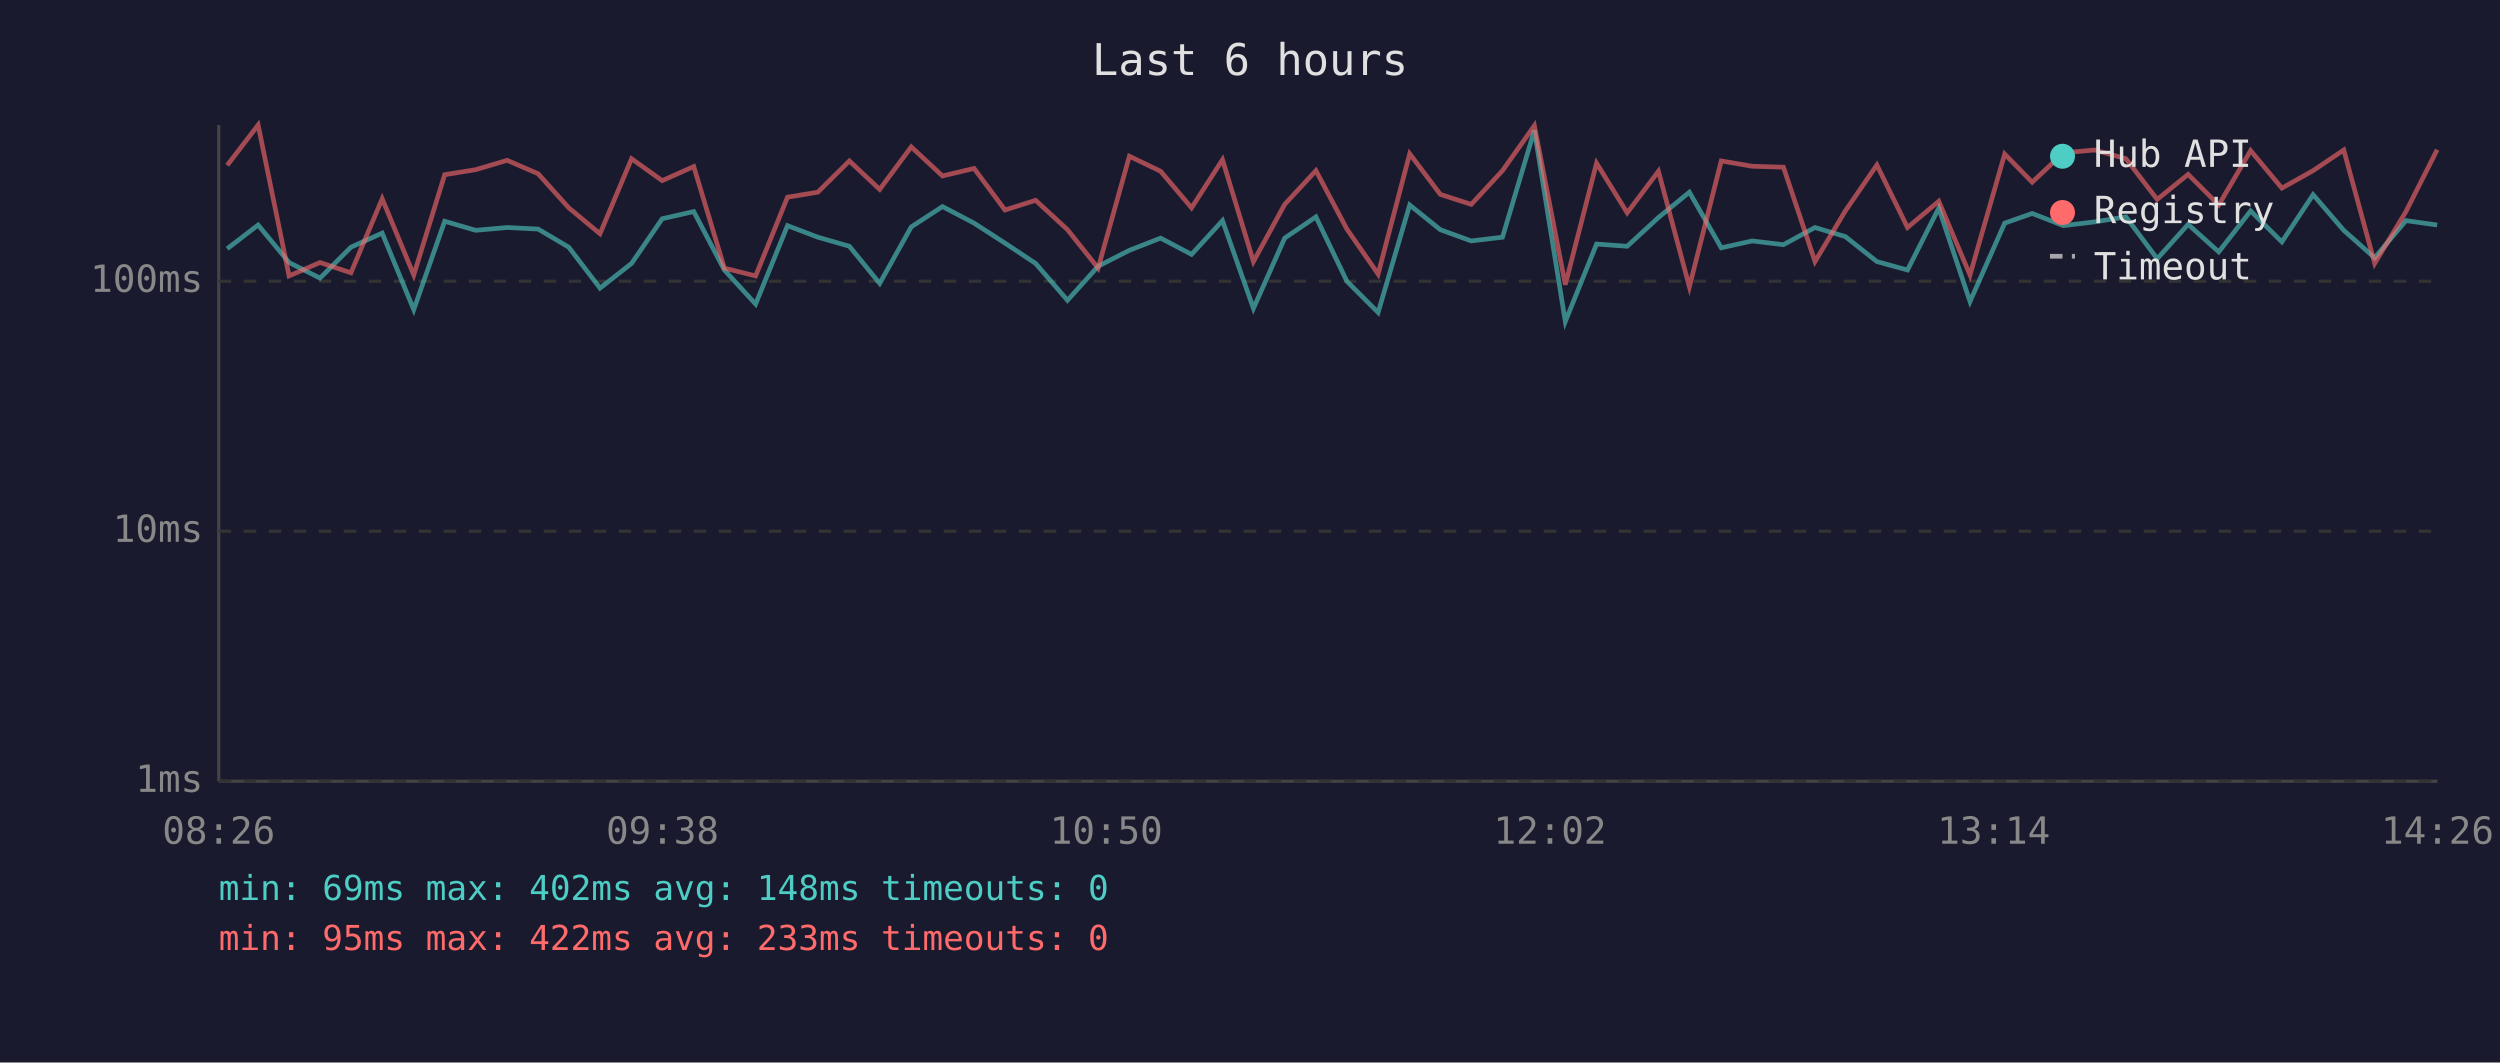
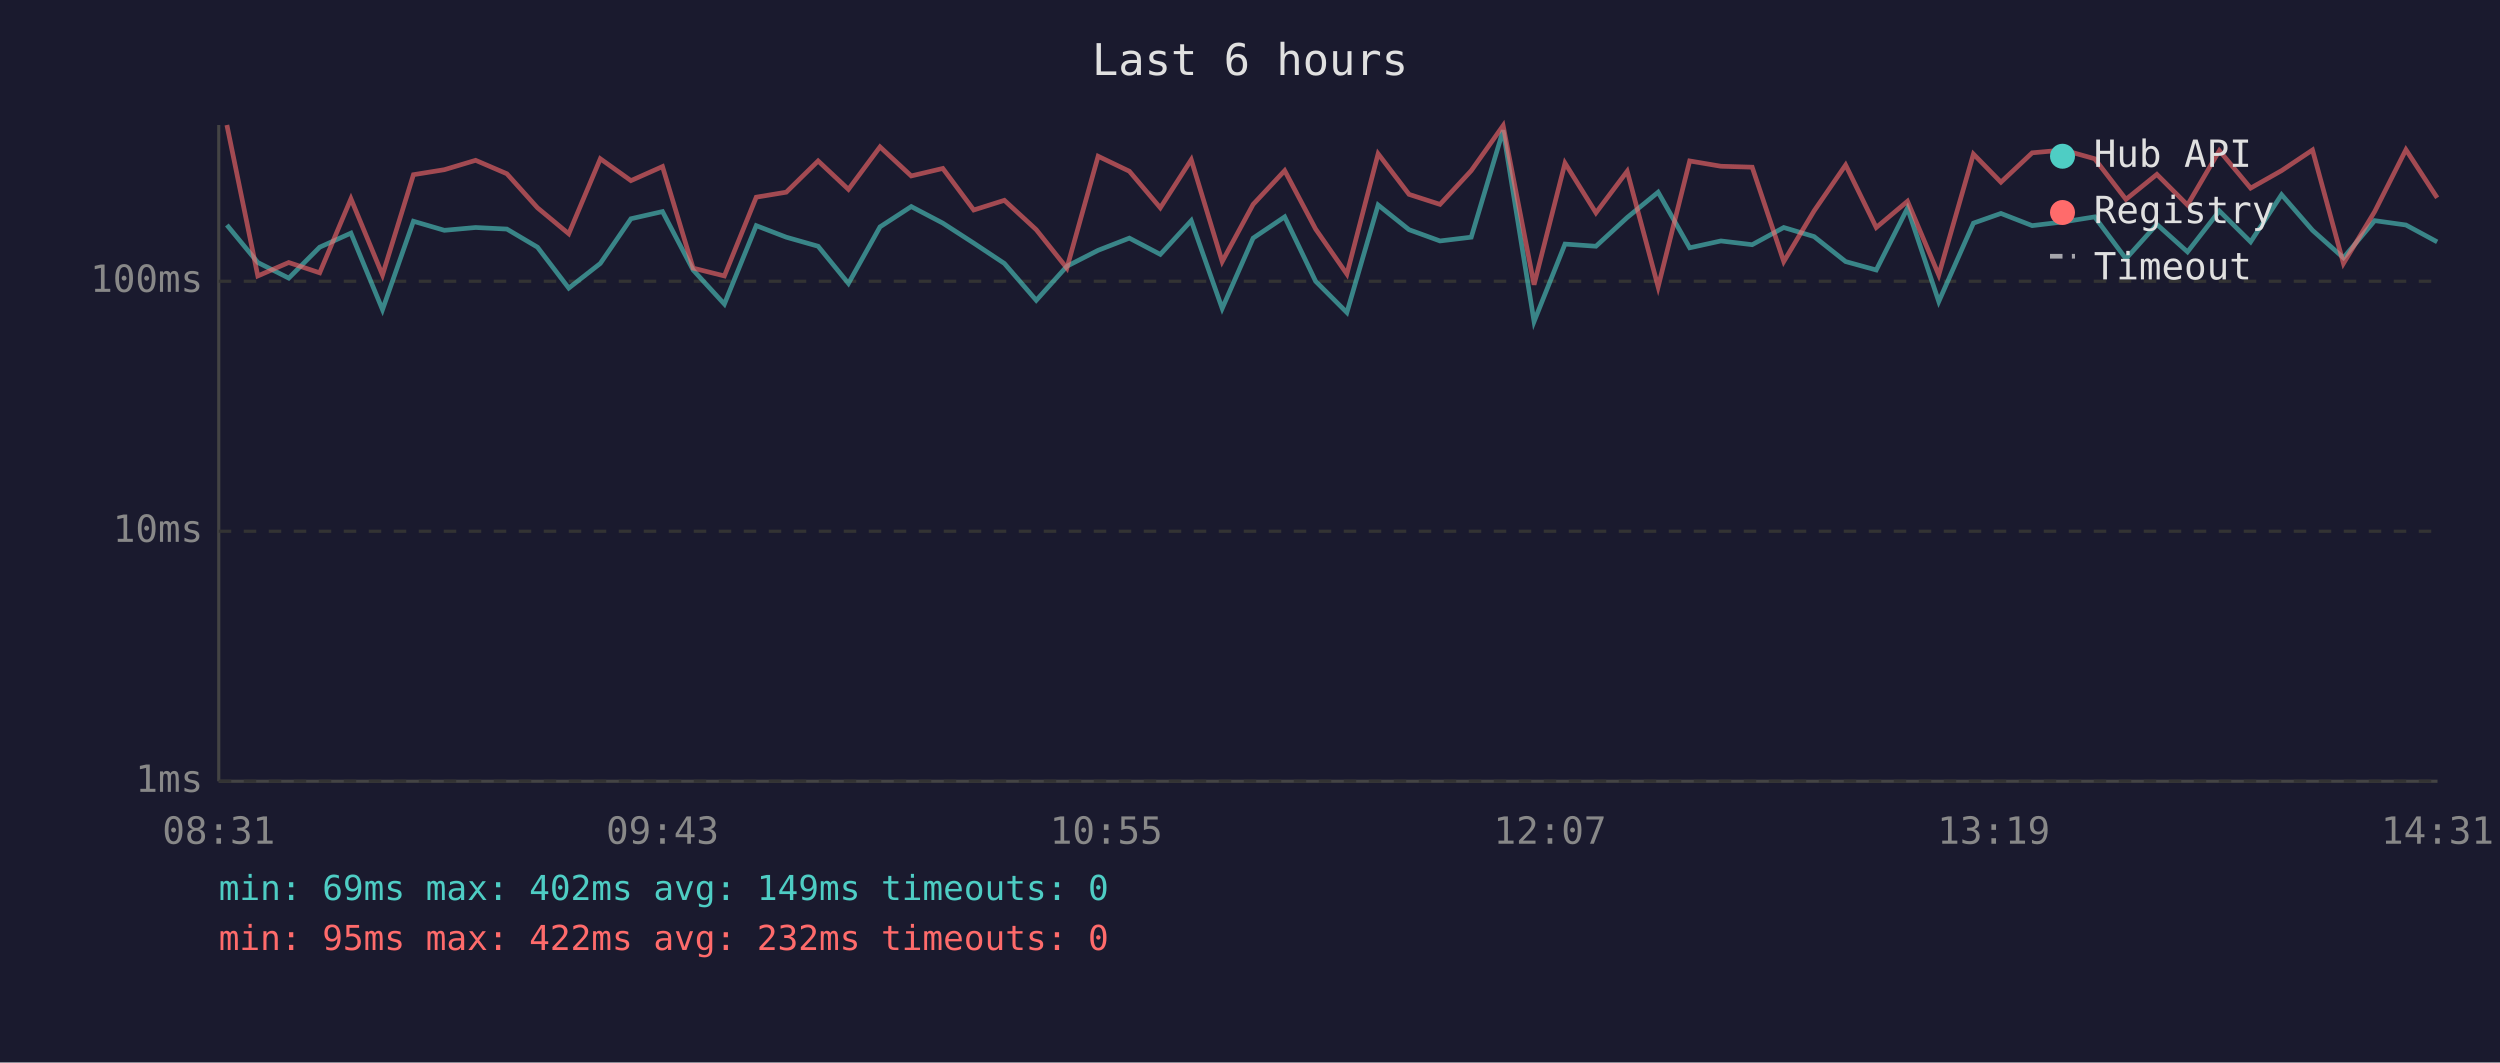
<svg xmlns="http://www.w3.org/2000/svg" viewBox="0 0 800 340" font-family="monospace" font-size="12">
  <rect width="800" height="340" fill="#1a1a2e" />
  <text x="400" y="24" fill="#e0e0e0" font-size="14" text-anchor="middle">Last 6 hours</text>
  <line x1="70" y1="40" x2="70" y2="250" stroke="#444" stroke-width="1" />
  <line x1="70" y1="250" x2="780" y2="250" stroke="#444" stroke-width="1" />
  <line x1="70" y1="250" x2="780" y2="250" stroke="#333" stroke-width="1" stroke-dasharray="4" />
  <text x="65" y="250" fill="#888" text-anchor="end" dominant-baseline="middle">1ms</text>
  <line x1="70" y1="170" x2="780" y2="170" stroke="#333" stroke-width="1" stroke-dasharray="4" />
  <text x="65" y="170" fill="#888" text-anchor="end" dominant-baseline="middle">10ms</text>
  <line x1="70" y1="90" x2="780" y2="90" stroke="#333" stroke-width="1" stroke-dasharray="4" />
  <text x="65" y="90" fill="#888" text-anchor="end" dominant-baseline="middle">100ms</text>
-   <text x="70" y="270" fill="#888" text-anchor="middle">08:26</text>
-   <text x="212" y="270" fill="#888" text-anchor="middle">09:38</text>
-   <text x="354" y="270" fill="#888" text-anchor="middle">10:50</text>
-   <text x="496" y="270" fill="#888" text-anchor="middle">12:02</text>
-   <text x="638" y="270" fill="#888" text-anchor="middle">13:14</text>
-   <text x="780" y="270" fill="#888" text-anchor="middle">14:26</text>
-   <polyline points="72.7,79.6 82.6,72.0 92.5,84.0 102.4,89.0 112.3,79.1 122.3,74.6 132.4,99.1 142.3,70.8 152.2,73.7 162.3,72.8 172.2,73.3 182.0,79.1 192.0,92.2 202.1,84.3 211.9,70.0 222.0,67.7 231.8,86.4 241.8,97.3 252.0,72.2 261.7,75.9 271.8,78.8 281.5,90.7 291.6,72.6 301.6,66.1 311.7,71.4 321.6,77.8 331.4,84.3 341.6,96.1 351.4,85.2 361.4,80.1 371.4,76.2 381.3,81.4 391.2,70.6 401.1,98.7 411.1,76.2 421.1,69.4 431.0,90.0 441.0,100.0 451.1,65.6 460.9,73.5 470.8,77.1 480.8,75.9 491.0,41.7 500.9,102.9 510.9,78.1 520.7,78.8 530.7,69.6 540.6,61.5 550.8,79.3 560.7,77.1 570.7,78.3 580.8,72.8 590.5,75.7 600.6,83.7 610.4,86.4 620.4,66.6 630.4,96.5 641.5,71.4 650.3,68.3 660.3,72.2 670.3,71.0 680.3,69.4 690.3,82.8 700.2,71.8 710.0,80.6 720.2,67.5 730.2,77.4 740.2,62.3 750.0,73.7 759.9,82.5 769.9,70.6 779.9,72.0" fill="none" stroke="#4ecdc4" stroke-width="1.5" opacity="0.6" />
-   <polyline points="72.7,52.9 82.6,40.0 92.5,88.3 102.4,84.0 112.3,87.3 122.3,63.6 132.4,88.0 142.3,55.9 152.2,54.3 162.3,51.3 172.2,55.6 182.0,66.5 192.0,74.8 202.1,50.8 211.9,57.8 222.0,53.3 231.8,85.8 241.8,88.3 252.0,63.1 261.7,61.5 271.8,51.5 281.5,60.6 291.6,47.0 301.6,56.3 311.7,53.9 321.6,67.2 331.4,64.1 341.6,73.5 351.4,85.8 361.4,50.0 371.4,54.8 381.3,66.5 391.2,51.1 401.1,83.7 411.1,65.4 421.1,54.6 431.0,73.3 441.0,87.7 451.1,49.2 460.9,62.2 470.8,65.4 480.8,54.6 491.0,40.2 500.9,91.1 510.9,52.2 520.7,68.1 530.7,54.8 540.6,91.8 550.8,51.5 560.7,53.2 570.7,53.5 580.8,83.7 590.5,67.5 600.6,52.8 610.4,72.8 620.4,64.4 630.4,88.0 641.5,49.3 650.3,58.3 660.3,48.9 670.3,48.0 680.3,50.8 690.3,63.8 700.2,55.8 710.0,65.6 720.2,48.2 730.2,60.2 740.2,54.6 750.0,48.0 759.9,84.3 769.9,67.7 779.9,47.9" fill="none" stroke="#ff6b6b" stroke-width="1.5" opacity="0.6" />
+   <text x="70" y="270" fill="#888" text-anchor="middle">08:31</text>
+   <text x="212" y="270" fill="#888" text-anchor="middle">09:43</text>
+   <text x="354" y="270" fill="#888" text-anchor="middle">10:55</text>
+   <text x="496" y="270" fill="#888" text-anchor="middle">12:07</text>
+   <text x="638" y="270" fill="#888" text-anchor="middle">13:19</text>
+   <text x="780" y="270" fill="#888" text-anchor="middle">14:31</text>
+   <polyline points="72.6,72.0 82.5,84.0 92.4,89.0 102.3,79.1 112.3,74.6 122.4,99.1 132.3,70.8 142.2,73.7 152.2,72.8 162.2,73.3 172.0,79.1 182.0,92.2 192.1,84.3 201.9,70.0 212.0,67.7 221.8,86.4 231.8,97.3 242.0,72.2 251.6,75.9 261.8,78.8 271.5,90.7 281.6,72.6 291.6,66.1 301.7,71.4 311.6,77.8 321.4,84.3 331.6,96.1 341.4,85.2 351.4,80.1 361.4,76.2 371.3,81.4 381.2,70.6 391.1,98.7 401.0,76.2 411.1,69.4 421.0,90.0 431.0,100.0 441.0,65.6 450.9,73.5 460.8,77.1 470.8,75.9 481.0,41.7 490.9,102.9 500.8,78.1 510.7,78.8 520.7,69.6 530.6,61.5 540.7,79.3 550.7,77.1 560.7,78.3 570.8,72.8 580.5,75.7 590.6,83.7 600.4,86.4 610.4,66.6 620.4,96.5 631.5,71.4 640.3,68.3 650.3,72.2 660.3,71.0 670.3,69.4 680.3,82.8 690.2,71.8 700.0,80.6 710.2,67.5 720.2,77.4 730.1,62.3 740.0,73.7 749.9,82.5 759.9,70.6 769.9,72.0 779.9,77.4" fill="none" stroke="#4ecdc4" stroke-width="1.5" opacity="0.6" />
+   <polyline points="72.6,40.0 82.5,88.3 92.4,84.0 102.3,87.3 112.3,63.6 122.4,88.0 132.3,55.9 142.2,54.3 152.2,51.3 162.2,55.6 172.0,66.5 182.0,74.8 192.1,50.8 201.9,57.8 212.0,53.3 221.8,85.8 231.8,88.3 242.0,63.1 251.6,61.5 261.8,51.5 271.5,60.6 281.6,47.0 291.6,56.3 301.7,53.9 311.6,67.2 321.4,64.1 331.6,73.5 341.4,85.8 351.4,50.0 361.4,54.8 371.3,66.5 381.2,51.1 391.1,83.7 401.0,65.4 411.1,54.6 421.0,73.3 431.0,87.7 441.0,49.2 450.9,62.2 460.8,65.4 470.8,54.6 481.0,40.2 490.9,91.1 500.8,52.2 510.7,68.1 520.7,54.8 530.6,91.8 540.7,51.5 550.7,53.2 560.7,53.5 570.8,83.7 580.5,67.5 590.6,52.8 600.4,72.8 610.4,64.4 620.4,88.0 631.5,49.3 640.3,58.3 650.3,48.9 660.3,48.0 670.3,50.8 680.3,63.8 690.2,55.8 700.0,65.6 710.2,48.2 720.2,60.2 730.1,54.6 740.0,48.0 749.9,84.3 759.9,67.7 769.9,47.9 779.9,63.3" fill="none" stroke="#ff6b6b" stroke-width="1.5" opacity="0.6" />
  <circle cx="660" cy="50" r="4" fill="#4ecdc4" />
  <text x="670" y="50" fill="#e0e0e0" dominant-baseline="middle">Hub API</text>
  <circle cx="660" cy="68" r="4" fill="#ff6b6b" />
  <text x="670" y="68" fill="#e0e0e0" dominant-baseline="middle">Registry</text>
  <line x1="656" y1="82" x2="664" y2="82" stroke="#e0e0e0" stroke-width="1.5" stroke-dasharray="4,3" opacity="0.7" />
  <text x="670" y="86" fill="#e0e0e0" dominant-baseline="middle">Timeout</text>
-   <text x="70" y="288" fill="#4ecdc4" font-size="11">min: 69ms  max: 402ms  avg: 148ms  timeouts: 0</text>
-   <text x="70" y="304" fill="#ff6b6b" font-size="11">min: 95ms  max: 422ms  avg: 233ms  timeouts: 0</text>
+   <text x="70" y="288" fill="#4ecdc4" font-size="11">min: 69ms  max: 402ms  avg: 149ms  timeouts: 0</text>
+   <text x="70" y="304" fill="#ff6b6b" font-size="11">min: 95ms  max: 422ms  avg: 232ms  timeouts: 0</text>
</svg>
